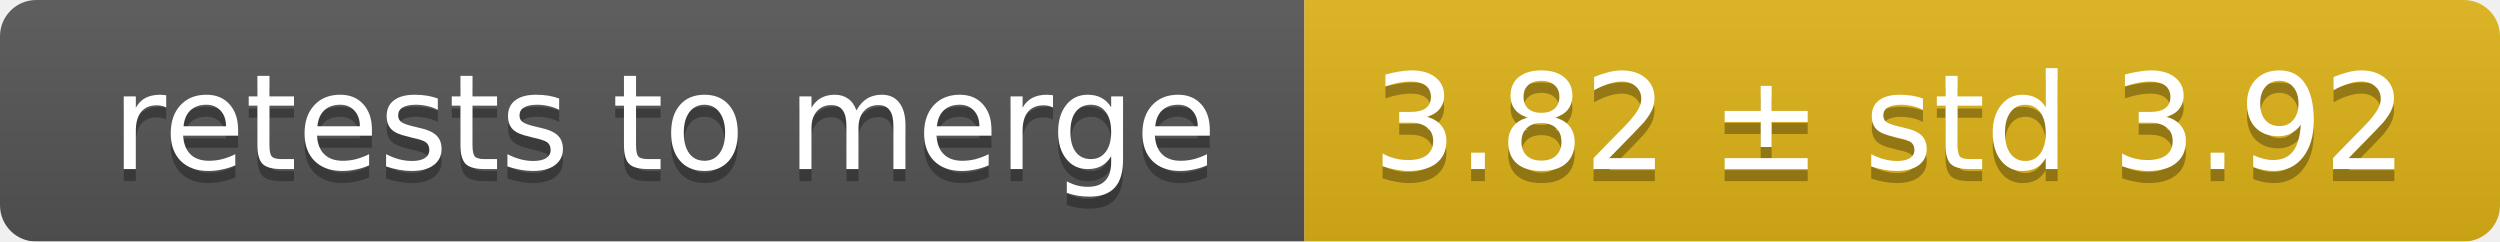
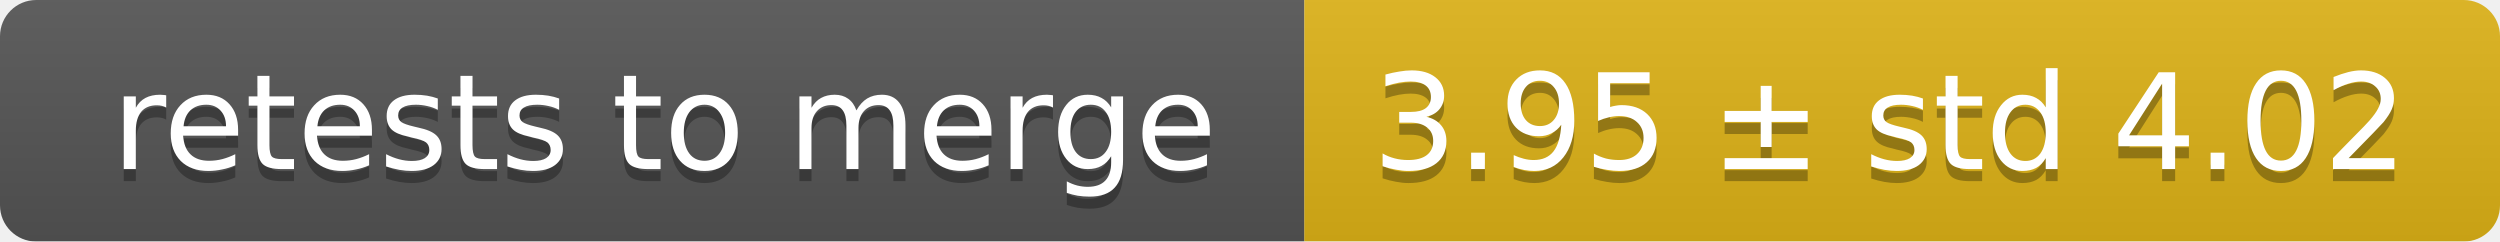
<svg xmlns="http://www.w3.org/2000/svg" width="207" height="20">
  <linearGradient id="smooth" x2="0" y2="100%">
    <stop offset="0" stop-color="#bbb" stop-opacity=".1" />
    <stop offset="1" stop-opacity=".1" />
  </linearGradient>
  <mask id="round">
    <rect width="207" height="20" rx="3" fill="#fff" />
  </mask>
  <g mask="url(#round)">
    <rect width="108" height="20" fill="#555" />
    <rect x="108" width="99" height="20" fill="#dfb317" />
    <rect width="207" height="20" fill="url(#smooth)" />
  </g>
  <g fill="#fff" text-anchor="middle" font-family="DejaVu Sans,Verdana,Geneva,sans-serif" font-size="11">
    <text x="55" y="15" fill="#010101" fill-opacity=".3">retests to merge</text>
    <text x="55" y="14">retests to merge</text>
-     <text x="156.5" y="15" fill="#010101" fill-opacity=".3">3.82 ± std 3.92</text>
-     <text x="156.5" y="14">3.82 ± std 3.92</text>
+     <text x="156.5" y="15" fill="#010101" fill-opacity=".3">3.95 ± std 4.02</text>
+     <text x="156.5" y="14">3.95 ± std 4.02</text>
  </g>
</svg>
